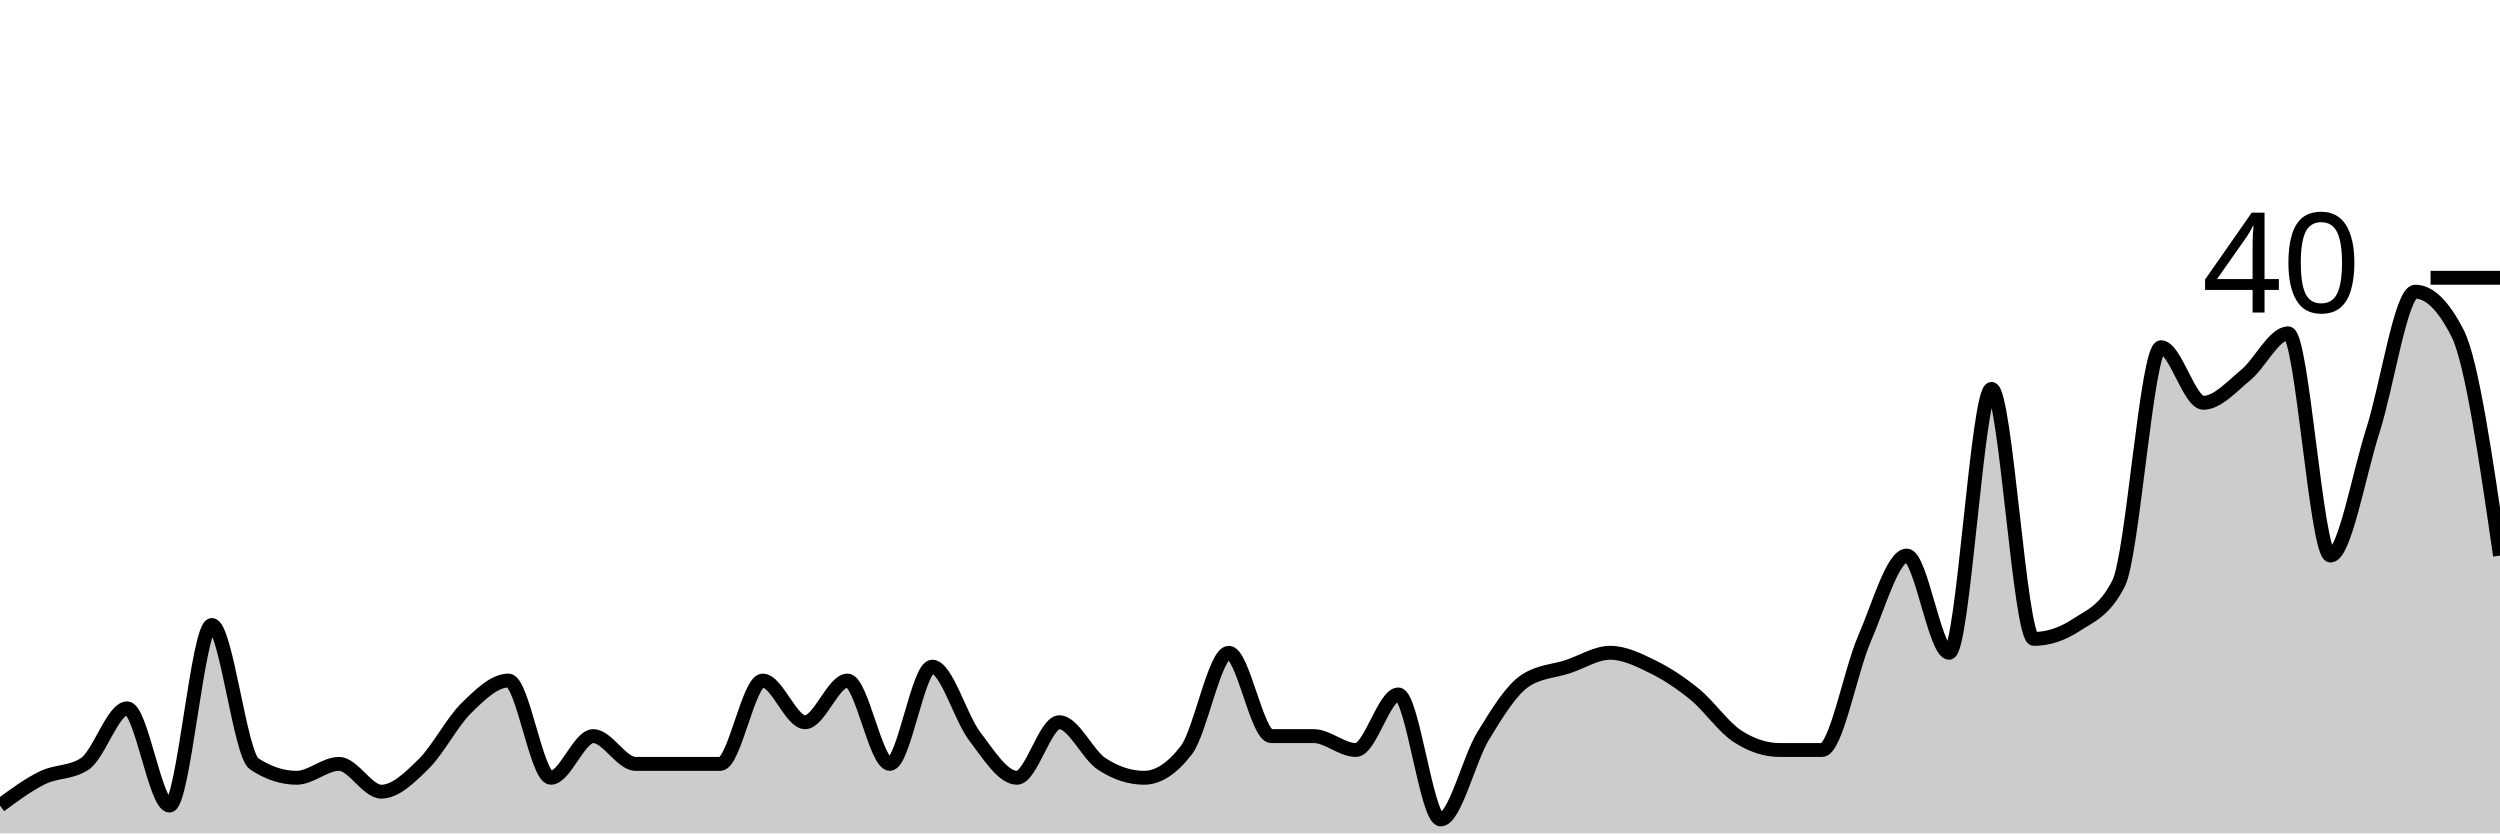
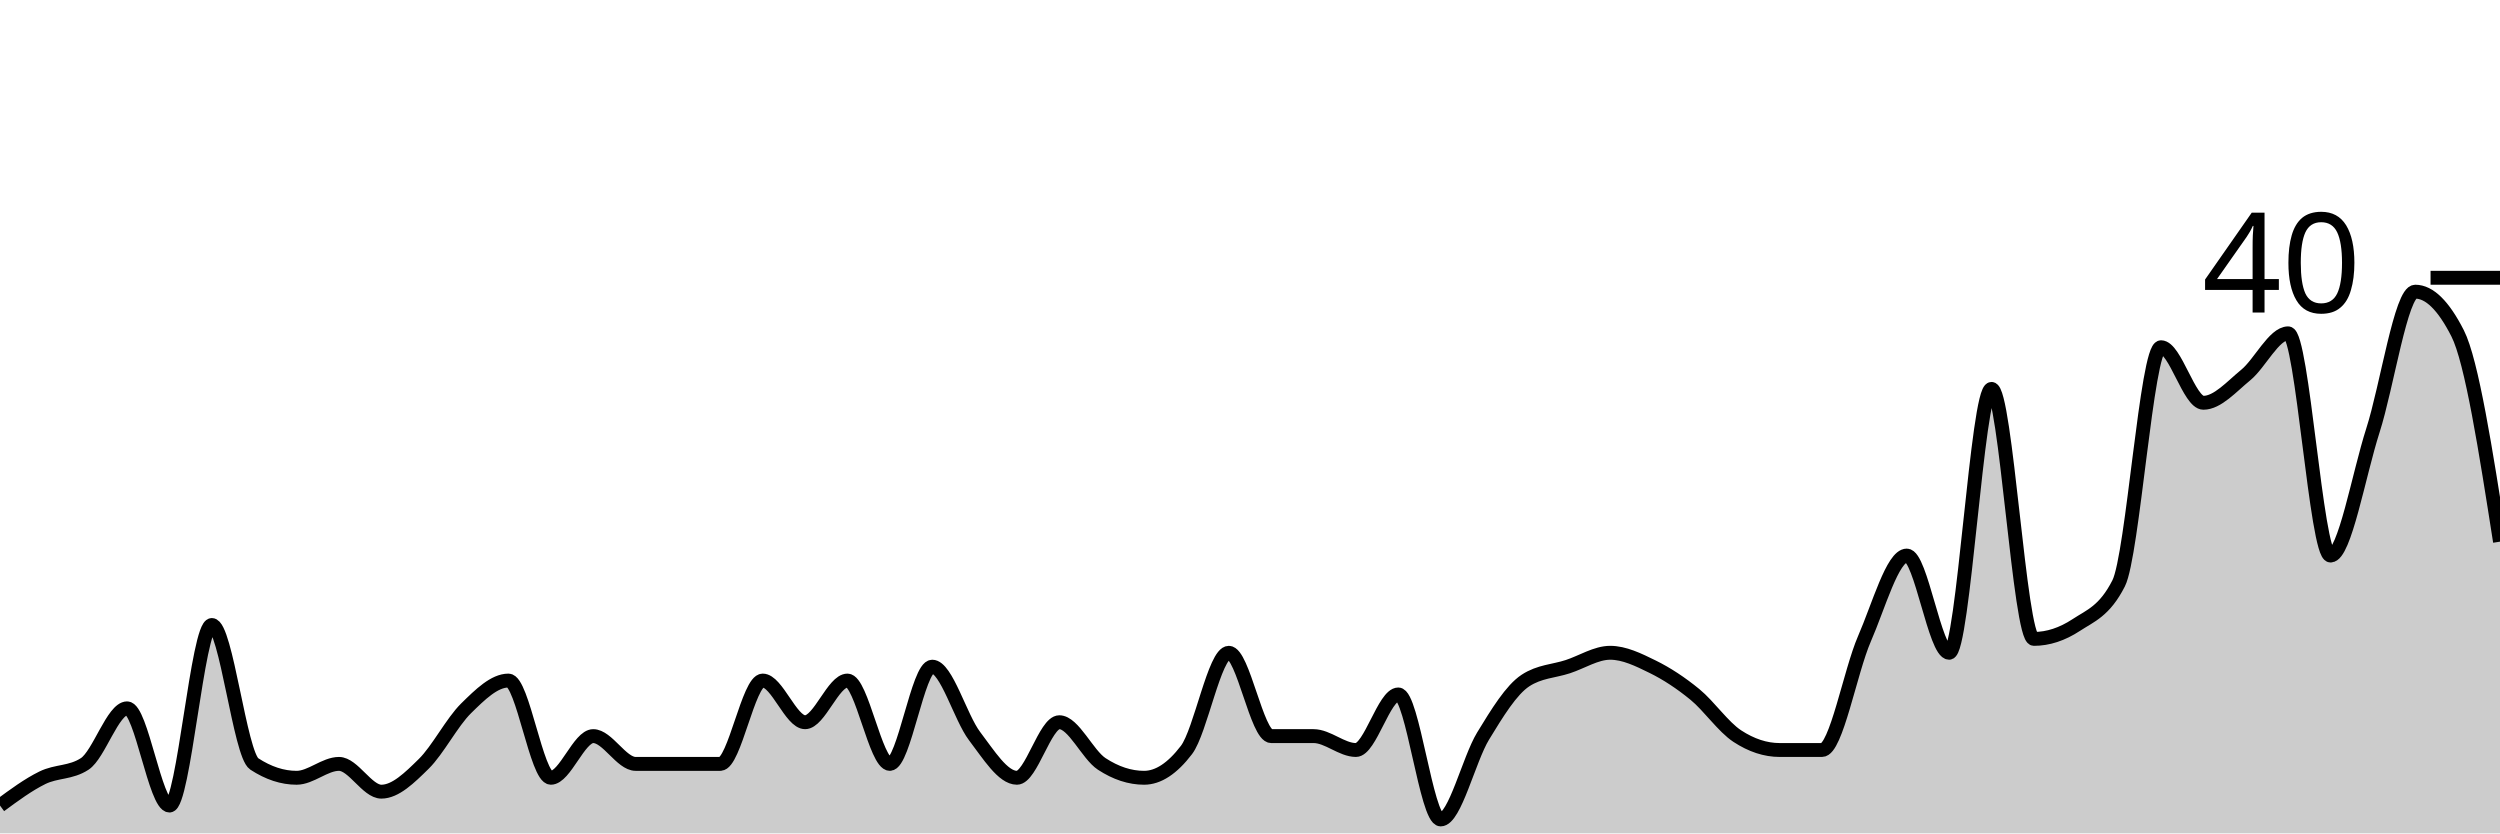
<svg xmlns="http://www.w3.org/2000/svg" viewBox="0 0 180 60">
  <g transform="translate(0,20)">
-     <path class="area" fill="rgba(0, 0, 0, 0.2)" d="M0,38C1.017,37.25,2.034,36.5,3.051,36C4.068,35.5,5.085,35.667,6.102,35C7.119,34.333,8.136,31,9.153,31C10.169,31,11.186,38,12.203,38C13.22,38,14.237,25,15.254,25C16.271,25,17.288,34.333,18.305,35C19.322,35.667,20.339,36,21.356,36C22.373,36,23.39,35,24.407,35C25.424,35,26.441,37,27.458,37C28.475,37,29.492,36,30.508,35C31.525,34,32.542,32,33.559,31C34.576,30,35.593,29,36.61,29C37.627,29,38.644,36,39.661,36C40.678,36,41.695,33,42.712,33C43.729,33,44.746,35,45.763,35C46.78,35,47.797,35,48.814,35C49.831,35,50.847,35,51.864,35C52.881,35,53.898,29,54.915,29C55.932,29,56.949,32,57.966,32C58.983,32,60,29,61.017,29C62.034,29,63.051,35,64.068,35C65.085,35,66.102,28,67.119,28C68.136,28,69.153,31.667,70.169,33C71.186,34.333,72.203,36,73.22,36C74.237,36,75.254,32,76.271,32C77.288,32,78.305,34.333,79.322,35C80.339,35.667,81.356,36,82.373,36C83.39,36,84.407,35.333,85.424,34C86.441,32.667,87.458,27,88.475,27C89.492,27,90.508,33,91.525,33C92.542,33,93.559,33,94.576,33C95.593,33,96.61,34,97.627,34C98.644,34,99.661,30,100.678,30C101.695,30,102.712,39,103.729,39C104.746,39,105.763,34.667,106.78,33C107.797,31.333,108.814,29.667,109.831,29C110.847,28.333,111.864,28.333,112.881,28C113.898,27.667,114.915,27,115.932,27C116.949,27,117.966,27.5,118.983,28C120,28.5,121.017,29.167,122.034,30C123.051,30.833,124.068,32.333,125.085,33C126.102,33.667,127.119,34,128.136,34C129.153,34,130.169,34,131.186,34C132.203,34,133.22,28.333,134.237,26C135.254,23.667,136.271,20,137.288,20C138.305,20,139.322,27,140.339,27C141.356,27,142.373,8,143.39,8C144.407,8,145.424,26,146.441,26C147.458,26,148.475,25.667,149.492,25C150.508,24.333,151.525,24,152.542,22C153.559,20,154.576,5,155.593,5C156.61,5,157.627,9,158.644,9C159.661,9,160.678,7.833,161.695,7C162.712,6.167,163.729,4,164.746,4C165.763,4,166.78,20,167.797,20C168.814,20,169.831,14.167,170.847,11C171.864,7.833,172.881,1,173.898,1C174.915,1,175.932,2,176.949,4C177.966,6,178.983,13,180,20L180,40C178.983,40,177.966,40,176.949,40C175.932,40,174.915,40,173.898,40C172.881,40,171.864,40,170.847,40C169.831,40,168.814,40,167.797,40C166.78,40,165.763,40,164.746,40C163.729,40,162.712,40,161.695,40C160.678,40,159.661,40,158.644,40C157.627,40,156.61,40,155.593,40C154.576,40,153.559,40,152.542,40C151.525,40,150.508,40,149.492,40C148.475,40,147.458,40,146.441,40C145.424,40,144.407,40,143.39,40C142.373,40,141.356,40,140.339,40C139.322,40,138.305,40,137.288,40C136.271,40,135.254,40,134.237,40C133.22,40,132.203,40,131.186,40C130.169,40,129.153,40,128.136,40C127.119,40,126.102,40,125.085,40C124.068,40,123.051,40,122.034,40C121.017,40,120,40,118.983,40C117.966,40,116.949,40,115.932,40C114.915,40,113.898,40,112.881,40C111.864,40,110.847,40,109.831,40C108.814,40,107.797,40,106.78,40C105.763,40,104.746,40,103.729,40C102.712,40,101.695,40,100.678,40C99.661,40,98.644,40,97.627,40C96.61,40,95.593,40,94.576,40C93.559,40,92.542,40,91.525,40C90.508,40,89.492,40,88.475,40C87.458,40,86.441,40,85.424,40C84.407,40,83.39,40,82.373,40C81.356,40,80.339,40,79.322,40C78.305,40,77.288,40,76.271,40C75.254,40,74.237,40,73.22,40C72.203,40,71.186,40,70.169,40C69.153,40,68.136,40,67.119,40C66.102,40,65.085,40,64.068,40C63.051,40,62.034,40,61.017,40C60,40,58.983,40,57.966,40C56.949,40,55.932,40,54.915,40C53.898,40,52.881,40,51.864,40C50.847,40,49.831,40,48.814,40C47.797,40,46.78,40,45.763,40C44.746,40,43.729,40,42.712,40C41.695,40,40.678,40,39.661,40C38.644,40,37.627,40,36.61,40C35.593,40,34.576,40,33.559,40C32.542,40,31.525,40,30.508,40C29.492,40,28.475,40,27.458,40C26.441,40,25.424,40,24.407,40C23.39,40,22.373,40,21.356,40C20.339,40,19.322,40,18.305,40C17.288,40,16.271,40,15.254,40C14.237,40,13.22,40,12.203,40C11.186,40,10.169,40,9.153,40C8.136,40,7.119,40,6.102,40C5.085,40,4.068,40,3.051,40C2.034,40,1.017,40,0,40Z" />
-     <path class="line" stroke="black" fill="none" d="M0,38C1.017,37.25,2.034,36.5,3.051,36C4.068,35.5,5.085,35.667,6.102,35C7.119,34.333,8.136,31,9.153,31C10.169,31,11.186,38,12.203,38C13.22,38,14.237,25,15.254,25C16.271,25,17.288,34.333,18.305,35C19.322,35.667,20.339,36,21.356,36C22.373,36,23.39,35,24.407,35C25.424,35,26.441,37,27.458,37C28.475,37,29.492,36,30.508,35C31.525,34,32.542,32,33.559,31C34.576,30,35.593,29,36.61,29C37.627,29,38.644,36,39.661,36C40.678,36,41.695,33,42.712,33C43.729,33,44.746,35,45.763,35C46.78,35,47.797,35,48.814,35C49.831,35,50.847,35,51.864,35C52.881,35,53.898,29,54.915,29C55.932,29,56.949,32,57.966,32C58.983,32,60,29,61.017,29C62.034,29,63.051,35,64.068,35C65.085,35,66.102,28,67.119,28C68.136,28,69.153,31.667,70.169,33C71.186,34.333,72.203,36,73.22,36C74.237,36,75.254,32,76.271,32C77.288,32,78.305,34.333,79.322,35C80.339,35.667,81.356,36,82.373,36C83.39,36,84.407,35.333,85.424,34C86.441,32.667,87.458,27,88.475,27C89.492,27,90.508,33,91.525,33C92.542,33,93.559,33,94.576,33C95.593,33,96.61,34,97.627,34C98.644,34,99.661,30,100.678,30C101.695,30,102.712,39,103.729,39C104.746,39,105.763,34.667,106.78,33C107.797,31.333,108.814,29.667,109.831,29C110.847,28.333,111.864,28.333,112.881,28C113.898,27.667,114.915,27,115.932,27C116.949,27,117.966,27.5,118.983,28C120,28.5,121.017,29.167,122.034,30C123.051,30.833,124.068,32.333,125.085,33C126.102,33.667,127.119,34,128.136,34C129.153,34,130.169,34,131.186,34C132.203,34,133.22,28.333,134.237,26C135.254,23.667,136.271,20,137.288,20C138.305,20,139.322,27,140.339,27C141.356,27,142.373,8,143.39,8C144.407,8,145.424,26,146.441,26C147.458,26,148.475,25.667,149.492,25C150.508,24.333,151.525,24,152.542,22C153.559,20,154.576,5,155.593,5C156.61,5,157.627,9,158.644,9C159.661,9,160.678,7.833,161.695,7C162.712,6.167,163.729,4,164.746,4C165.763,4,166.78,20,167.797,20C168.814,20,169.831,14.167,170.847,11C171.864,7.833,172.881,1,173.898,1C174.915,1,175.932,2,176.949,4C177.966,6,178.983,13,180,20" />
+     <path class="area" fill="rgba(0, 0, 0, 0.2)" d="M0,38C1.017,37.25,2.034,36.5,3.051,36C4.068,35.5,5.085,35.667,6.102,35C7.119,34.333,8.136,31,9.153,31C10.169,31,11.186,38,12.203,38C13.22,38,14.237,25,15.254,25C16.271,25,17.288,34.333,18.305,35C19.322,35.667,20.339,36,21.356,36C22.373,36,23.39,35,24.407,35C25.424,35,26.441,37,27.458,37C28.475,37,29.492,36,30.508,35C31.525,34,32.542,32,33.559,31C34.576,30,35.593,29,36.61,29C37.627,29,38.644,36,39.661,36C40.678,36,41.695,33,42.712,33C43.729,33,44.746,35,45.763,35C46.78,35,47.797,35,48.814,35C49.831,35,50.847,35,51.864,35C52.881,35,53.898,29,54.915,29C55.932,29,56.949,32,57.966,32C58.983,32,60,29,61.017,29C62.034,29,63.051,35,64.068,35C65.085,35,66.102,28,67.119,28C68.136,28,69.153,31.667,70.169,33C71.186,34.333,72.203,36,73.22,36C74.237,36,75.254,32,76.271,32C77.288,32,78.305,34.333,79.322,35C80.339,35.667,81.356,36,82.373,36C83.39,36,84.407,35.333,85.424,34C86.441,32.667,87.458,27,88.475,27C89.492,27,90.508,33,91.525,33C92.542,33,93.559,33,94.576,33C95.593,33,96.61,34,97.627,34C98.644,34,99.661,30,100.678,30C101.695,30,102.712,39,103.729,39C104.746,39,105.763,34.667,106.78,33C107.797,31.333,108.814,29.667,109.831,29C110.847,28.333,111.864,28.333,112.881,28C113.898,27.667,114.915,27,115.932,27C116.949,27,117.966,27.5,118.983,28C120,28.5,121.017,29.167,122.034,30C123.051,30.833,124.068,32.333,125.085,33C126.102,33.667,127.119,34,128.136,34C129.153,34,130.169,34,131.186,34C132.203,34,133.22,28.333,134.237,26C135.254,23.667,136.271,20,137.288,20C138.305,20,139.322,27,140.339,27C141.356,27,142.373,8,143.39,8C144.407,8,145.424,26,146.441,26C147.458,26,148.475,25.667,149.492,25C150.508,24.333,151.525,24,152.542,22C153.559,20,154.576,5,155.593,5C156.61,5,157.627,9,158.644,9C159.661,9,160.678,7.833,161.695,7C162.712,6.167,163.729,4,164.746,4C165.763,4,166.78,20,167.797,20C168.814,20,169.831,14.167,170.847,11C171.864,7.833,172.881,1,173.898,1C174.915,1,175.932,2,176.949,4C177.966,6,178.983,12.5,180,19L180,40C178.983,40,177.966,40,176.949,40C175.932,40,174.915,40,173.898,40C172.881,40,171.864,40,170.847,40C169.831,40,168.814,40,167.797,40C166.78,40,165.763,40,164.746,40C163.729,40,162.712,40,161.695,40C160.678,40,159.661,40,158.644,40C157.627,40,156.61,40,155.593,40C154.576,40,153.559,40,152.542,40C151.525,40,150.508,40,149.492,40C148.475,40,147.458,40,146.441,40C145.424,40,144.407,40,143.39,40C142.373,40,141.356,40,140.339,40C139.322,40,138.305,40,137.288,40C136.271,40,135.254,40,134.237,40C133.22,40,132.203,40,131.186,40C130.169,40,129.153,40,128.136,40C127.119,40,126.102,40,125.085,40C124.068,40,123.051,40,122.034,40C121.017,40,120,40,118.983,40C117.966,40,116.949,40,115.932,40C114.915,40,113.898,40,112.881,40C111.864,40,110.847,40,109.831,40C108.814,40,107.797,40,106.78,40C105.763,40,104.746,40,103.729,40C102.712,40,101.695,40,100.678,40C99.661,40,98.644,40,97.627,40C96.61,40,95.593,40,94.576,40C93.559,40,92.542,40,91.525,40C90.508,40,89.492,40,88.475,40C87.458,40,86.441,40,85.424,40C84.407,40,83.39,40,82.373,40C81.356,40,80.339,40,79.322,40C78.305,40,77.288,40,76.271,40C75.254,40,74.237,40,73.22,40C72.203,40,71.186,40,70.169,40C69.153,40,68.136,40,67.119,40C66.102,40,65.085,40,64.068,40C63.051,40,62.034,40,61.017,40C60,40,58.983,40,57.966,40C56.949,40,55.932,40,54.915,40C53.898,40,52.881,40,51.864,40C50.847,40,49.831,40,48.814,40C47.797,40,46.78,40,45.763,40C44.746,40,43.729,40,42.712,40C41.695,40,40.678,40,39.661,40C38.644,40,37.627,40,36.61,40C35.593,40,34.576,40,33.559,40C32.542,40,31.525,40,30.508,40C29.492,40,28.475,40,27.458,40C26.441,40,25.424,40,24.407,40C23.39,40,22.373,40,21.356,40C20.339,40,19.322,40,18.305,40C17.288,40,16.271,40,15.254,40C14.237,40,13.22,40,12.203,40C11.186,40,10.169,40,9.153,40C8.136,40,7.119,40,6.102,40C5.085,40,4.068,40,3.051,40C2.034,40,1.017,40,0,40Z" />
+     <path class="line" stroke="black" fill="none" d="M0,38C1.017,37.25,2.034,36.5,3.051,36C4.068,35.5,5.085,35.667,6.102,35C7.119,34.333,8.136,31,9.153,31C10.169,31,11.186,38,12.203,38C13.22,38,14.237,25,15.254,25C16.271,25,17.288,34.333,18.305,35C19.322,35.667,20.339,36,21.356,36C22.373,36,23.39,35,24.407,35C25.424,35,26.441,37,27.458,37C28.475,37,29.492,36,30.508,35C31.525,34,32.542,32,33.559,31C34.576,30,35.593,29,36.61,29C37.627,29,38.644,36,39.661,36C40.678,36,41.695,33,42.712,33C43.729,33,44.746,35,45.763,35C46.78,35,47.797,35,48.814,35C49.831,35,50.847,35,51.864,35C52.881,35,53.898,29,54.915,29C55.932,29,56.949,32,57.966,32C58.983,32,60,29,61.017,29C62.034,29,63.051,35,64.068,35C65.085,35,66.102,28,67.119,28C68.136,28,69.153,31.667,70.169,33C71.186,34.333,72.203,36,73.22,36C74.237,36,75.254,32,76.271,32C77.288,32,78.305,34.333,79.322,35C80.339,35.667,81.356,36,82.373,36C83.39,36,84.407,35.333,85.424,34C86.441,32.667,87.458,27,88.475,27C89.492,27,90.508,33,91.525,33C92.542,33,93.559,33,94.576,33C95.593,33,96.61,34,97.627,34C98.644,34,99.661,30,100.678,30C101.695,30,102.712,39,103.729,39C104.746,39,105.763,34.667,106.78,33C107.797,31.333,108.814,29.667,109.831,29C110.847,28.333,111.864,28.333,112.881,28C113.898,27.667,114.915,27,115.932,27C116.949,27,117.966,27.5,118.983,28C120,28.5,121.017,29.167,122.034,30C123.051,30.833,124.068,32.333,125.085,33C126.102,33.667,127.119,34,128.136,34C129.153,34,130.169,34,131.186,34C132.203,34,133.22,28.333,134.237,26C135.254,23.667,136.271,20,137.288,20C138.305,20,139.322,27,140.339,27C141.356,27,142.373,8,143.39,8C144.407,8,145.424,26,146.441,26C147.458,26,148.475,25.667,149.492,25C150.508,24.333,151.525,24,152.542,22C153.559,20,154.576,5,155.593,5C156.61,5,157.627,9,158.644,9C159.661,9,160.678,7.833,161.695,7C162.712,6.167,163.729,4,164.746,4C165.763,4,166.78,20,167.797,20C168.814,20,169.831,14.167,170.847,11C171.864,7.833,172.881,1,173.898,1C174.915,1,175.932,2,176.949,4C177.966,6,178.983,12.5,180,19" />
    <path class="axis-ceiling" stroke-width="1" stroke="black" fill="none" d="M175,0L180,0" />
    <text class="axis-ceiling-label" font-family="sans-serif" text-anchor="end" font-size="10px" x="170" y="2.5">40</text>
  </g>
</svg>
